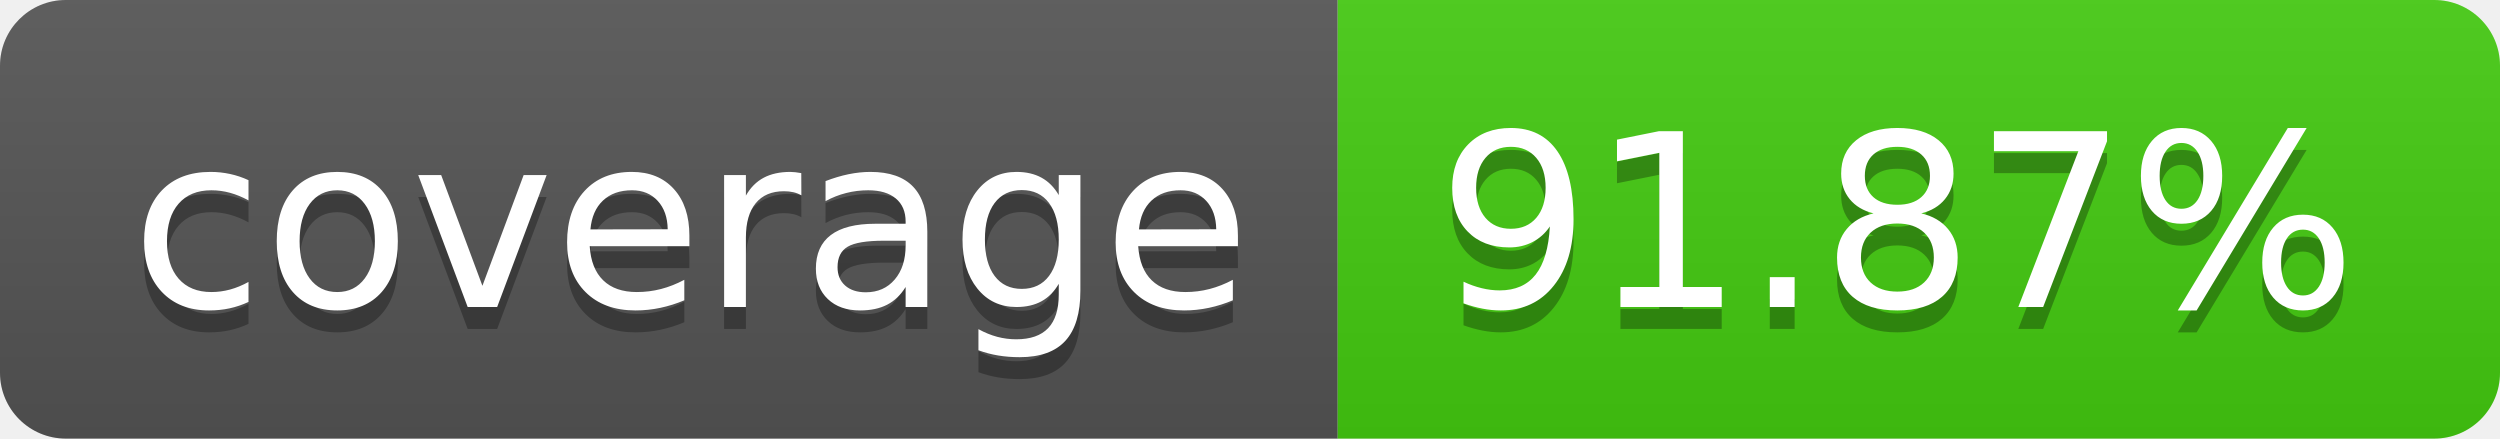
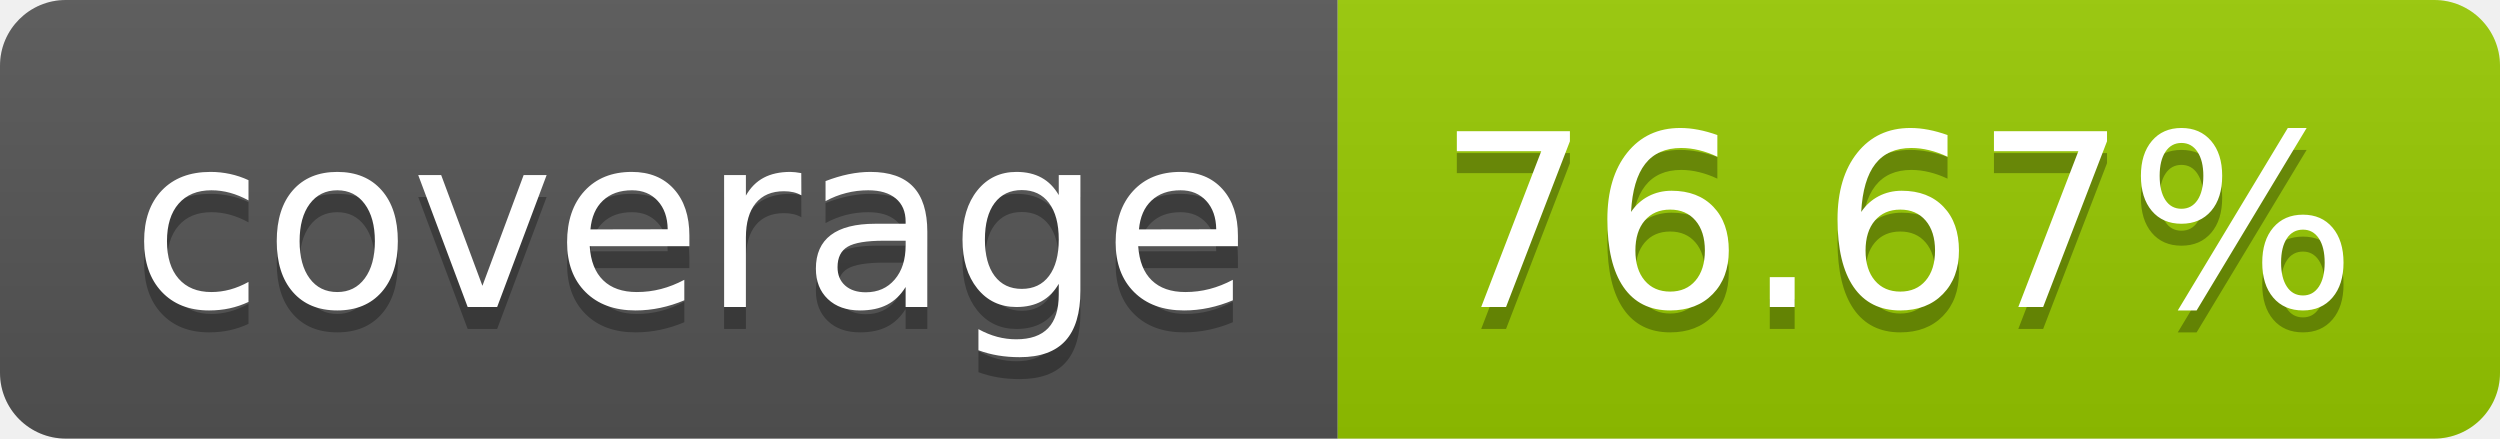
- <svg xmlns="http://www.w3.org/2000/svg" width="114" height="20" role="img" aria-label="coverage: 91.87%">
+ <svg xmlns="http://www.w3.org/2000/svg" width="114" height="20" role="img" aria-label="coverage: 76.67%">
  <linearGradient id="s" x2="0" y2="100%">
    <stop offset="0" stop-color="#bbb" stop-opacity=".1" />
    <stop offset="1" stop-opacity=".1" />
  </linearGradient>
  <clipPath id="r">
    <rect width="114" height="20" rx="3" fill="#fff" />
  </clipPath>
  <g clip-path="url(#r)">
    <rect width="61" height="20" fill="#555" />
-     <rect x="61" width="53" height="20" fill="#4c1" />
+     <rect x="61" width="53" height="20" fill="#97ca00" />
    <rect width="114" height="20" fill="url(#s)" />
  </g>
  <g fill="#fff" text-anchor="middle" font-family="Verdana,Geneva,DejaVu Sans,sans-serif" text-rendering="geometricPrecision" font-size="110">
    <text aria-hidden="true" x="315" y="150" fill="#010101" fill-opacity=".3" transform="scale(.1)" textLength="510">coverage</text>
    <text x="315" y="140" transform="scale(.1)" fill="#fff" textLength="510">coverage</text>
-     <text aria-hidden="true" x="865" y="150" fill="#010101" fill-opacity=".3" transform="scale(.1)" textLength="430">91.87%</text>
-     <text x="865" y="140" transform="scale(.1)" fill="#fff" textLength="430">91.87%</text>
+     <text aria-hidden="true" x="865" y="150" fill="#010101" fill-opacity=".3" transform="scale(.1)" textLength="430">76.67%</text>
+     <text x="865" y="140" transform="scale(.1)" fill="#fff" textLength="430">76.67%</text>
  </g>
</svg>
